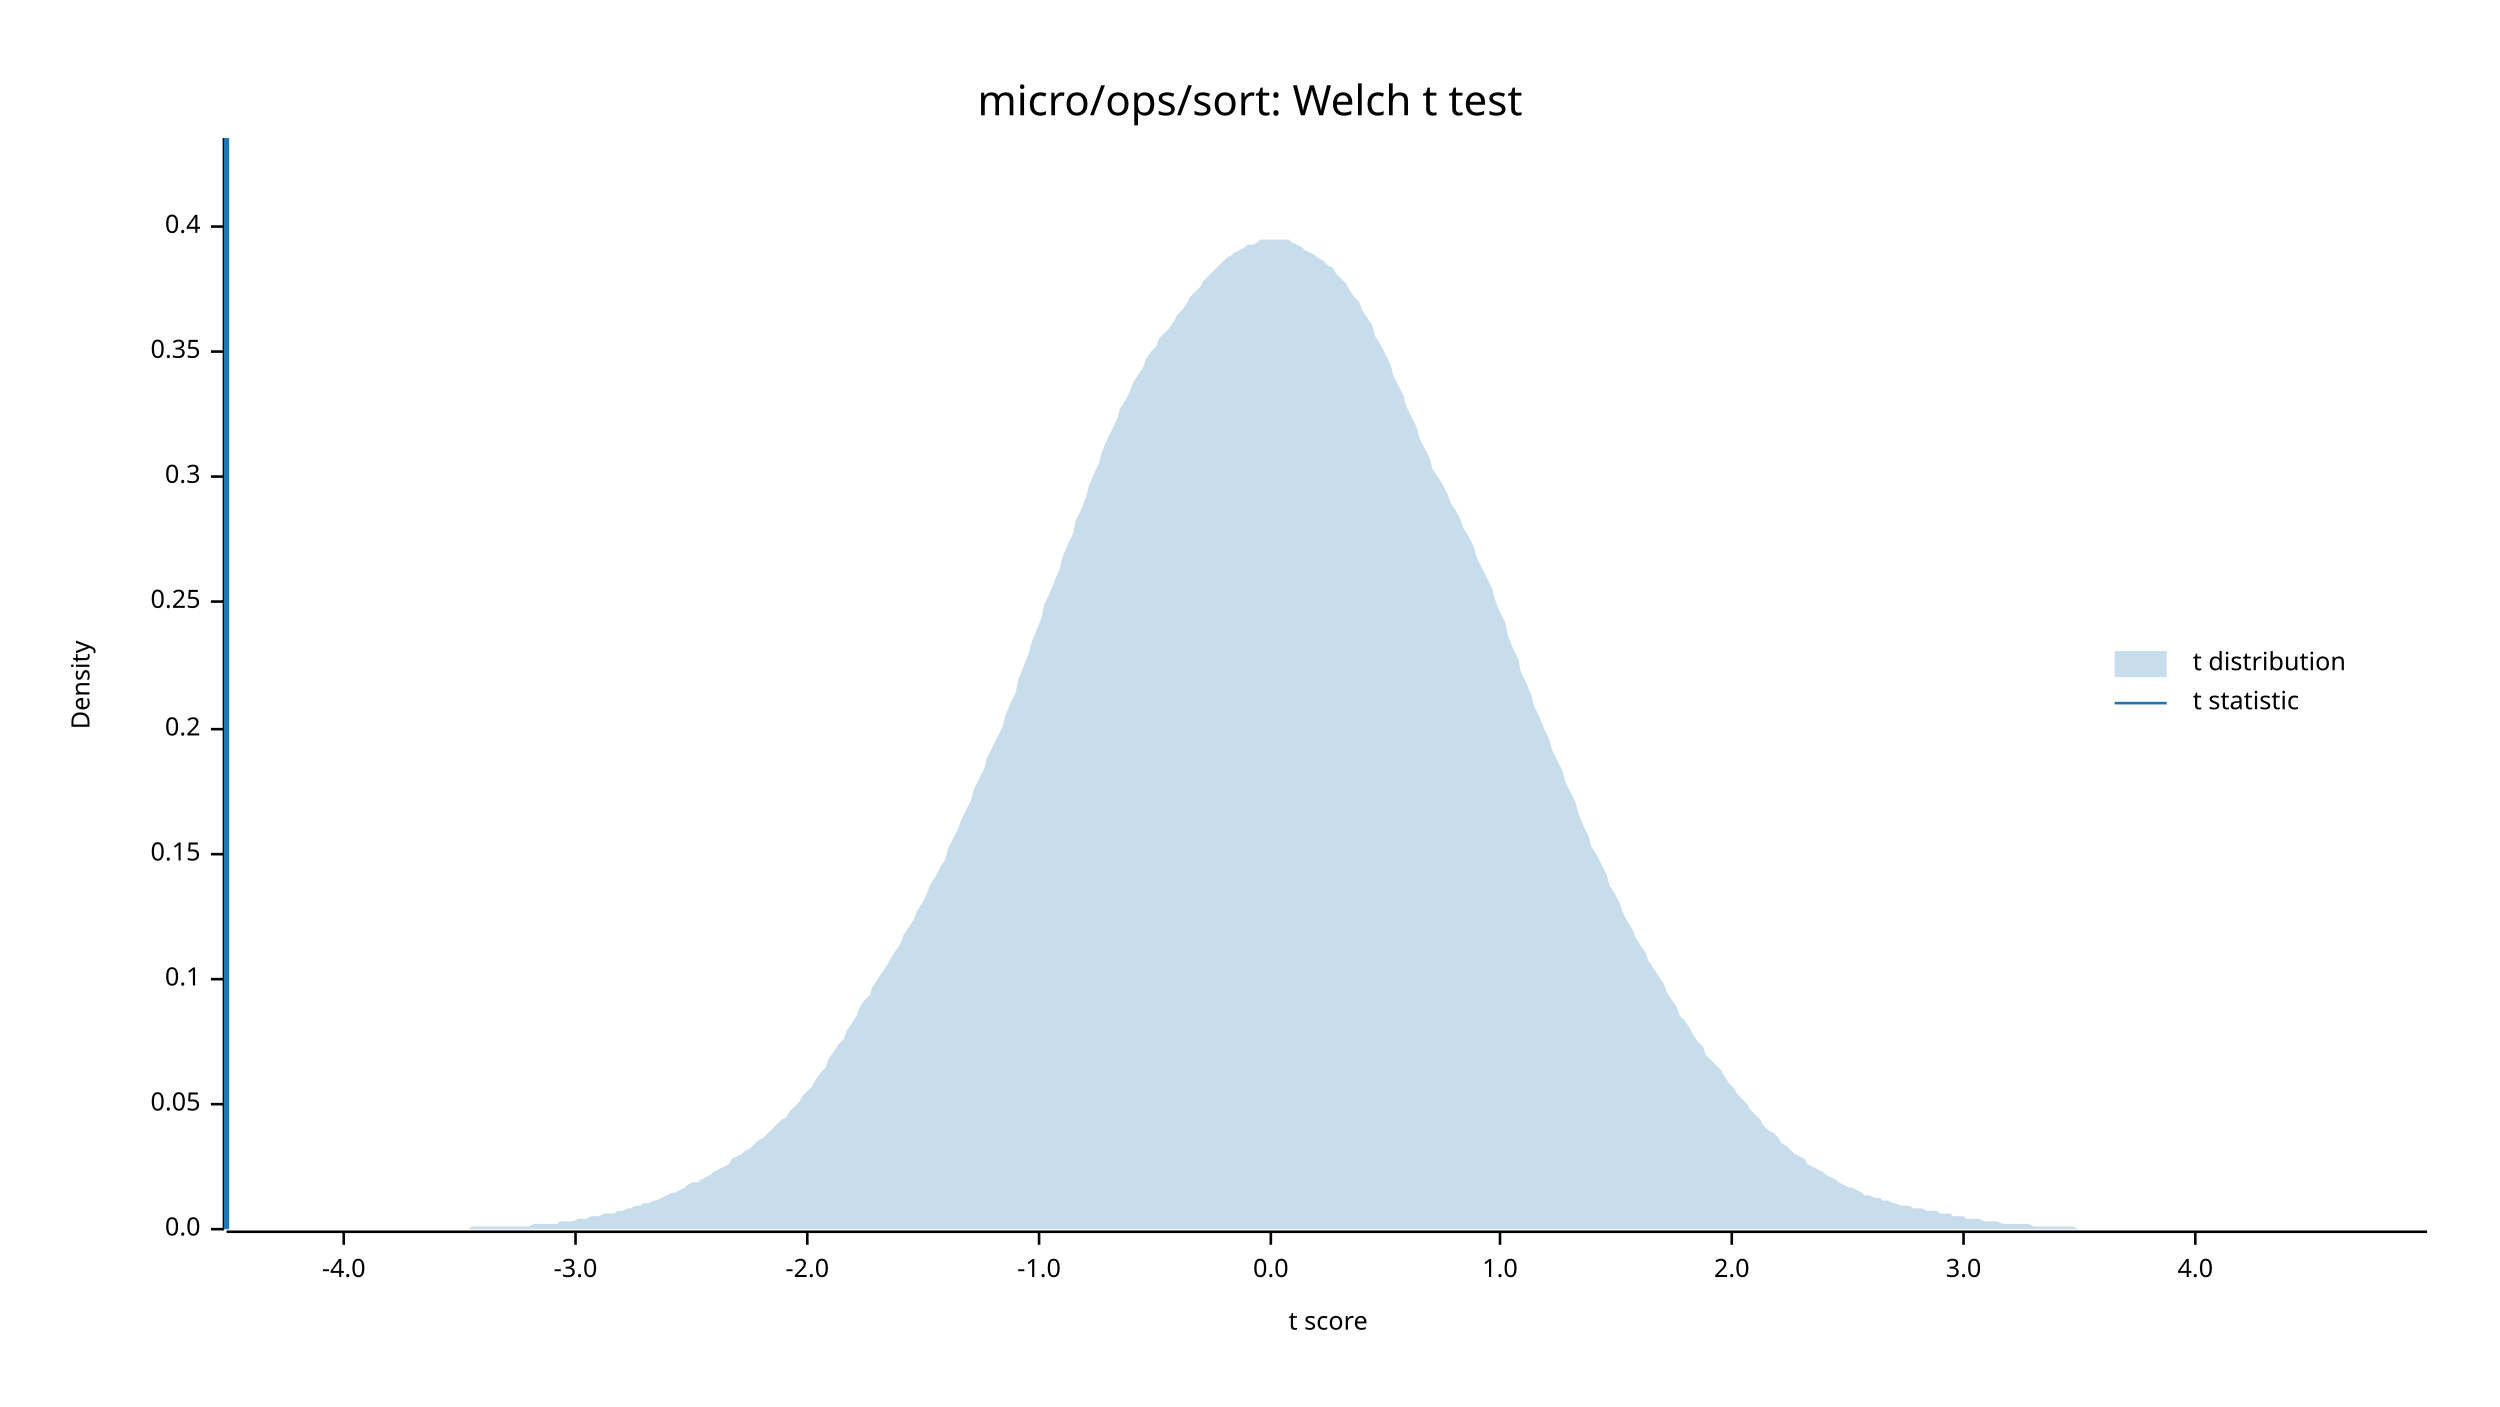
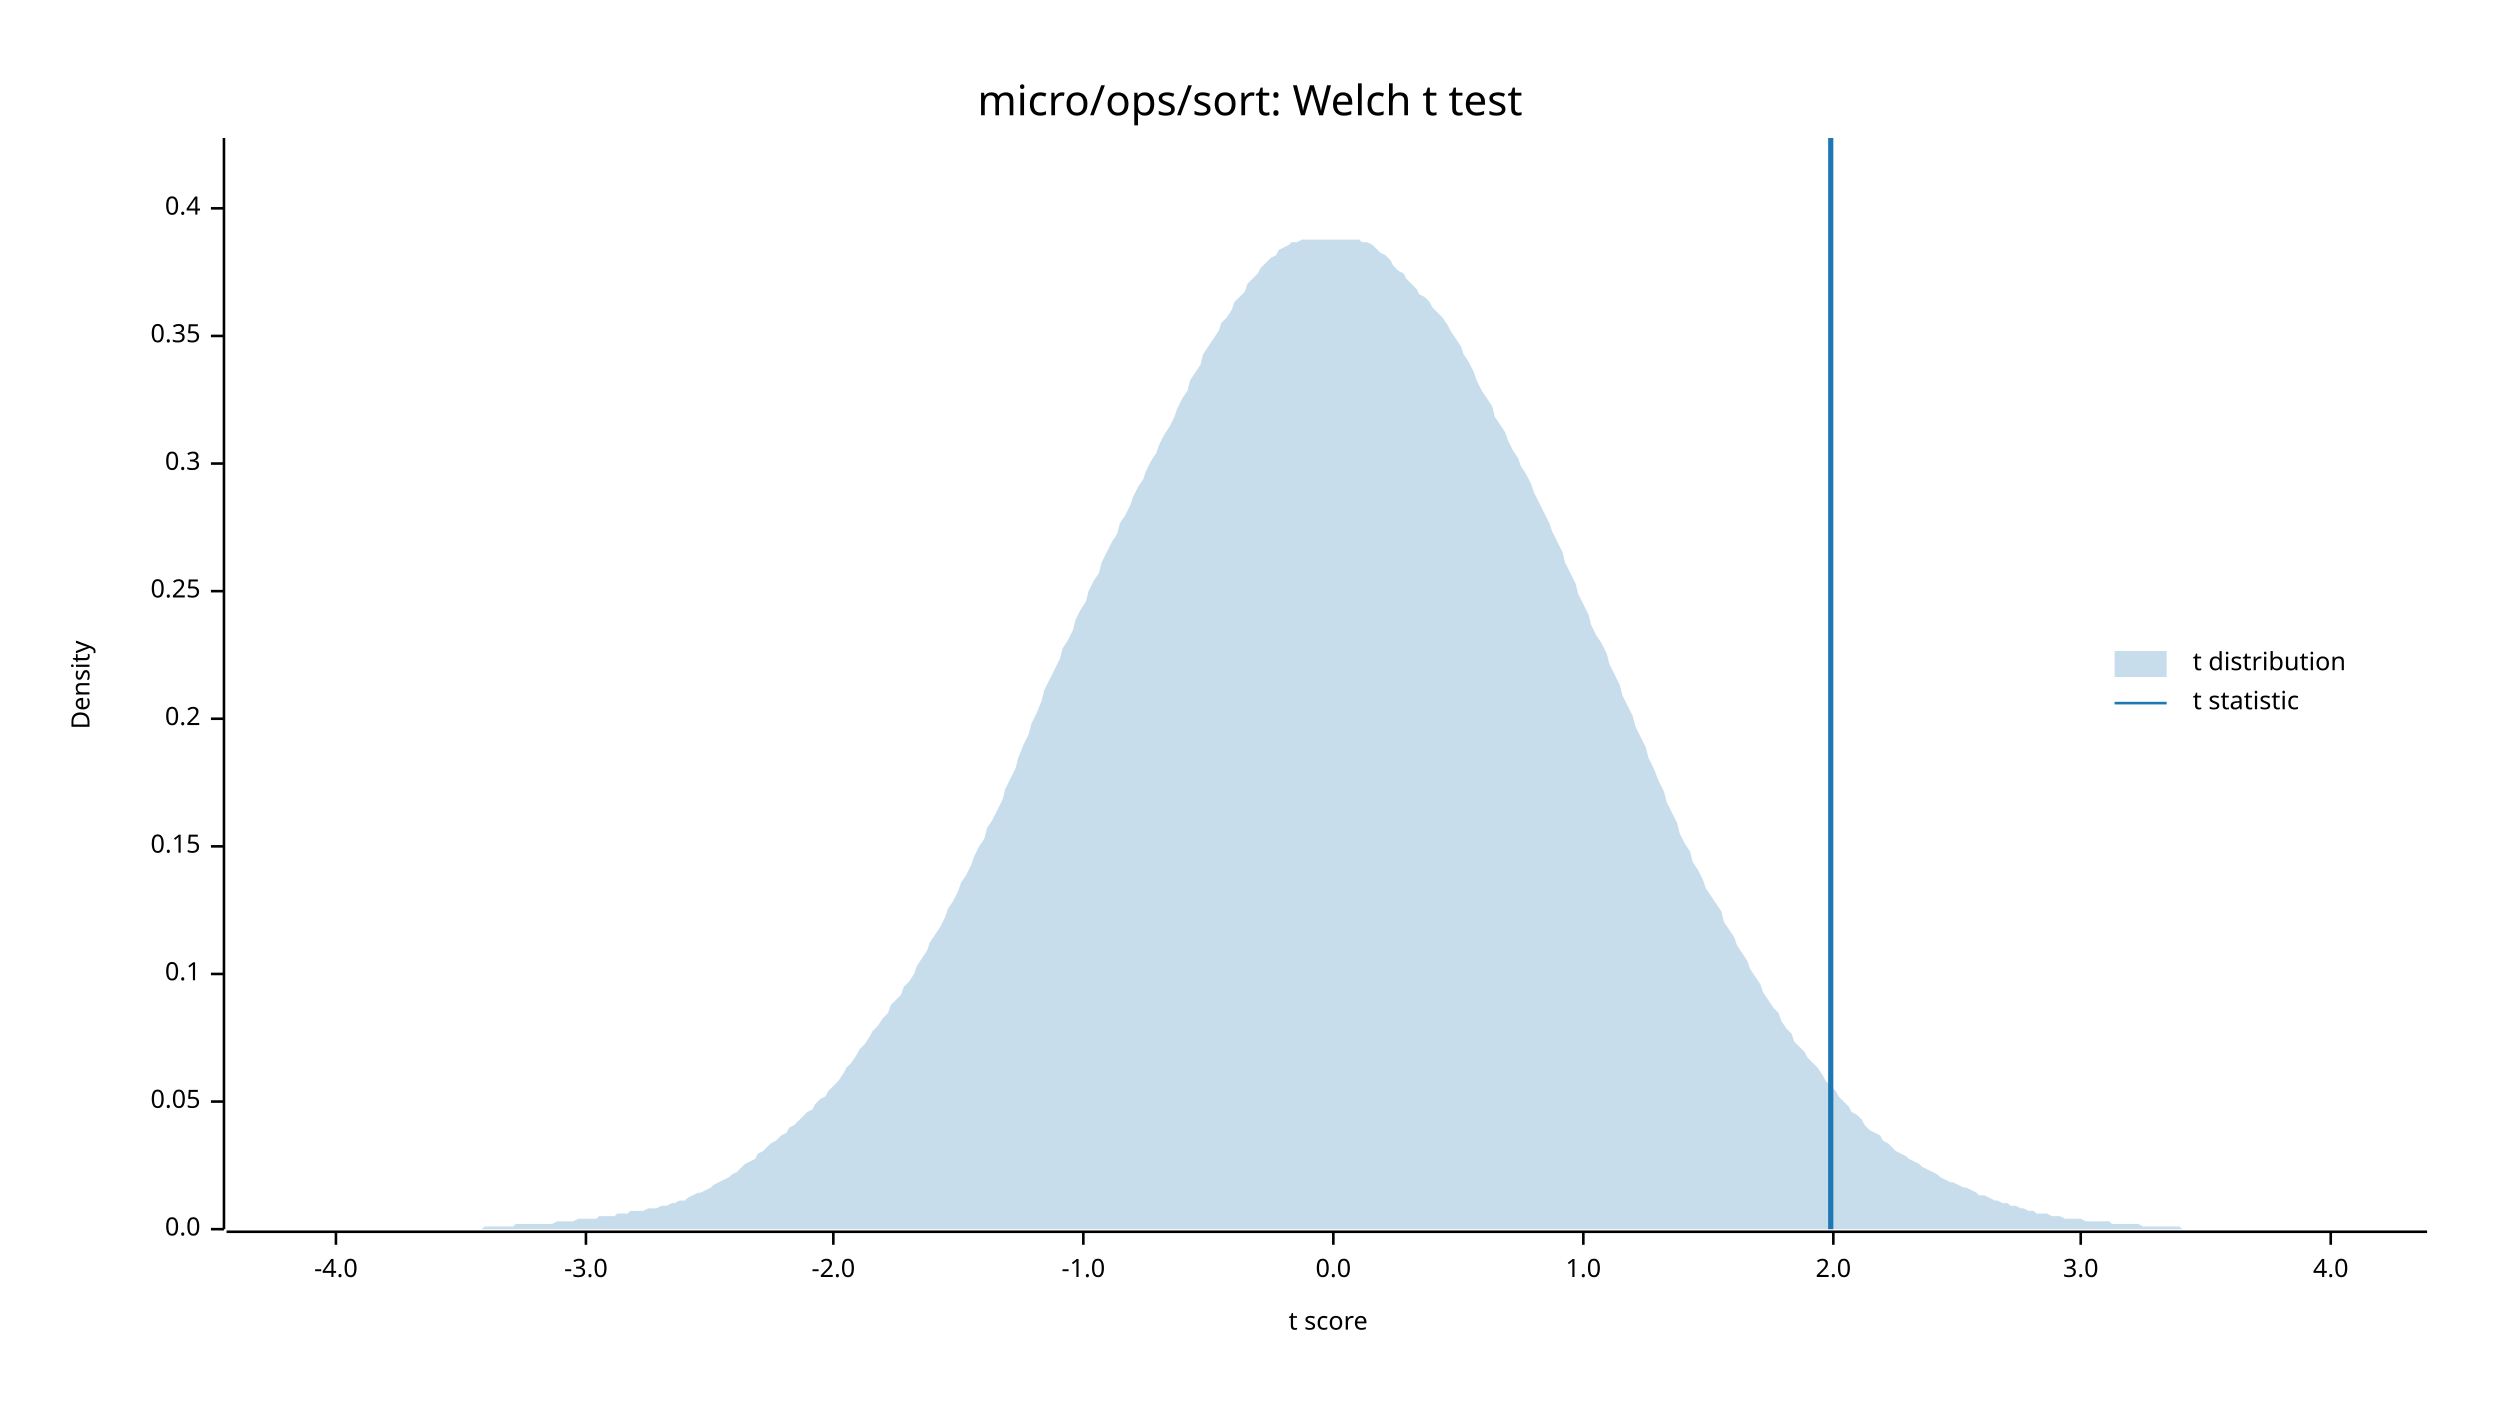
<svg xmlns="http://www.w3.org/2000/svg" width="960" height="540" viewBox="0 0 960 540">
  <text x="480" y="32" dy="0.76em" text-anchor="middle" font-family="sans-serif" font-size="16.129" opacity="1" fill="#000000">
micro/ops/sort: Welch t test
</text>
  <text x="27" y="263" dy="0.76em" text-anchor="middle" font-family="sans-serif" font-size="9.677" opacity="1" fill="#000000" transform="rotate(270, 27, 263)">
Density
</text>
  <text x="510" y="513" dy="-0.5ex" text-anchor="middle" font-family="sans-serif" font-size="9.677" opacity="1" fill="#000000">
t score
</text>
  <polyline fill="none" opacity="1" stroke="#000000" stroke-width="1" points="86,53 86,472 " />
  <text x="77" y="472" dy="0.5ex" text-anchor="end" font-family="sans-serif" font-size="9.677" opacity="1" fill="#000000">
0.0
</text>
  <polyline fill="none" opacity="1" stroke="#000000" stroke-width="1" points="81,472 86,472 " />
-   <text x="77" y="424" dy="0.5ex" text-anchor="end" font-family="sans-serif" font-size="9.677" opacity="1" fill="#000000">
+   <text x="77" y="423" dy="0.5ex" text-anchor="end" font-family="sans-serif" font-size="9.677" opacity="1" fill="#000000">
0.05
</text>
-   <polyline fill="none" opacity="1" stroke="#000000" stroke-width="1" points="81,424 86,424 " />
-   <text x="77" y="376" dy="0.5ex" text-anchor="end" font-family="sans-serif" font-size="9.677" opacity="1" fill="#000000">
+   <polyline fill="none" opacity="1" stroke="#000000" stroke-width="1" points="81,423 86,423 " />
+   <text x="77" y="374" dy="0.5ex" text-anchor="end" font-family="sans-serif" font-size="9.677" opacity="1" fill="#000000">
0.1
</text>
-   <polyline fill="none" opacity="1" stroke="#000000" stroke-width="1" points="81,376 86,376 " />
-   <text x="77" y="328" dy="0.5ex" text-anchor="end" font-family="sans-serif" font-size="9.677" opacity="1" fill="#000000">
+   <polyline fill="none" opacity="1" stroke="#000000" stroke-width="1" points="81,374 86,374 " />
+   <text x="77" y="325" dy="0.5ex" text-anchor="end" font-family="sans-serif" font-size="9.677" opacity="1" fill="#000000">
0.15
</text>
-   <polyline fill="none" opacity="1" stroke="#000000" stroke-width="1" points="81,328 86,328 " />
-   <text x="77" y="280" dy="0.5ex" text-anchor="end" font-family="sans-serif" font-size="9.677" opacity="1" fill="#000000">
+   <polyline fill="none" opacity="1" stroke="#000000" stroke-width="1" points="81,325 86,325 " />
+   <text x="77" y="276" dy="0.5ex" text-anchor="end" font-family="sans-serif" font-size="9.677" opacity="1" fill="#000000">
0.2
</text>
-   <polyline fill="none" opacity="1" stroke="#000000" stroke-width="1" points="81,280 86,280 " />
-   <text x="77" y="231" dy="0.5ex" text-anchor="end" font-family="sans-serif" font-size="9.677" opacity="1" fill="#000000">
+   <polyline fill="none" opacity="1" stroke="#000000" stroke-width="1" points="81,276 86,276 " />
+   <text x="77" y="227" dy="0.5ex" text-anchor="end" font-family="sans-serif" font-size="9.677" opacity="1" fill="#000000">
0.25
</text>
-   <polyline fill="none" opacity="1" stroke="#000000" stroke-width="1" points="81,231 86,231 " />
-   <text x="77" y="183" dy="0.5ex" text-anchor="end" font-family="sans-serif" font-size="9.677" opacity="1" fill="#000000">
+   <polyline fill="none" opacity="1" stroke="#000000" stroke-width="1" points="81,227 86,227 " />
+   <text x="77" y="178" dy="0.5ex" text-anchor="end" font-family="sans-serif" font-size="9.677" opacity="1" fill="#000000">
0.3
</text>
-   <polyline fill="none" opacity="1" stroke="#000000" stroke-width="1" points="81,183 86,183 " />
-   <text x="77" y="135" dy="0.5ex" text-anchor="end" font-family="sans-serif" font-size="9.677" opacity="1" fill="#000000">
+   <polyline fill="none" opacity="1" stroke="#000000" stroke-width="1" points="81,178 86,178 " />
+   <text x="77" y="129" dy="0.5ex" text-anchor="end" font-family="sans-serif" font-size="9.677" opacity="1" fill="#000000">
0.35
</text>
-   <polyline fill="none" opacity="1" stroke="#000000" stroke-width="1" points="81,135 86,135 " />
-   <text x="77" y="87" dy="0.5ex" text-anchor="end" font-family="sans-serif" font-size="9.677" opacity="1" fill="#000000">
+   <polyline fill="none" opacity="1" stroke="#000000" stroke-width="1" points="81,129 86,129 " />
+   <text x="77" y="80" dy="0.5ex" text-anchor="end" font-family="sans-serif" font-size="9.677" opacity="1" fill="#000000">
0.4
</text>
-   <polyline fill="none" opacity="1" stroke="#000000" stroke-width="1" points="81,87 86,87 " />
+   <polyline fill="none" opacity="1" stroke="#000000" stroke-width="1" points="81,80 86,80 " />
  <polyline fill="none" opacity="1" stroke="#000000" stroke-width="1" points="87,473 932,473 " />
-   <text x="132" y="483" dy="0.76em" text-anchor="middle" font-family="sans-serif" font-size="9.677" opacity="1" fill="#000000">
+   <text x="129" y="483" dy="0.76em" text-anchor="middle" font-family="sans-serif" font-size="9.677" opacity="1" fill="#000000">
-4.0
</text>
-   <polyline fill="none" opacity="1" stroke="#000000" stroke-width="1" points="132,473 132,478 " />
-   <text x="221" y="483" dy="0.76em" text-anchor="middle" font-family="sans-serif" font-size="9.677" opacity="1" fill="#000000">
+   <polyline fill="none" opacity="1" stroke="#000000" stroke-width="1" points="129,473 129,478 " />
+   <text x="225" y="483" dy="0.76em" text-anchor="middle" font-family="sans-serif" font-size="9.677" opacity="1" fill="#000000">
-3.0
</text>
-   <polyline fill="none" opacity="1" stroke="#000000" stroke-width="1" points="221,473 221,478 " />
-   <text x="310" y="483" dy="0.76em" text-anchor="middle" font-family="sans-serif" font-size="9.677" opacity="1" fill="#000000">
+   <polyline fill="none" opacity="1" stroke="#000000" stroke-width="1" points="225,473 225,478 " />
+   <text x="320" y="483" dy="0.76em" text-anchor="middle" font-family="sans-serif" font-size="9.677" opacity="1" fill="#000000">
-2.0
</text>
-   <polyline fill="none" opacity="1" stroke="#000000" stroke-width="1" points="310,473 310,478 " />
-   <text x="399" y="483" dy="0.76em" text-anchor="middle" font-family="sans-serif" font-size="9.677" opacity="1" fill="#000000">
+   <polyline fill="none" opacity="1" stroke="#000000" stroke-width="1" points="320,473 320,478 " />
+   <text x="416" y="483" dy="0.76em" text-anchor="middle" font-family="sans-serif" font-size="9.677" opacity="1" fill="#000000">
-1.0
</text>
-   <polyline fill="none" opacity="1" stroke="#000000" stroke-width="1" points="399,473 399,478 " />
-   <text x="488" y="483" dy="0.76em" text-anchor="middle" font-family="sans-serif" font-size="9.677" opacity="1" fill="#000000">
+   <polyline fill="none" opacity="1" stroke="#000000" stroke-width="1" points="416,473 416,478 " />
+   <text x="512" y="483" dy="0.76em" text-anchor="middle" font-family="sans-serif" font-size="9.677" opacity="1" fill="#000000">
0.0
</text>
-   <polyline fill="none" opacity="1" stroke="#000000" stroke-width="1" points="488,473 488,478 " />
-   <text x="576" y="483" dy="0.76em" text-anchor="middle" font-family="sans-serif" font-size="9.677" opacity="1" fill="#000000">
+   <polyline fill="none" opacity="1" stroke="#000000" stroke-width="1" points="512,473 512,478 " />
+   <text x="608" y="483" dy="0.76em" text-anchor="middle" font-family="sans-serif" font-size="9.677" opacity="1" fill="#000000">
1.0
</text>
-   <polyline fill="none" opacity="1" stroke="#000000" stroke-width="1" points="576,473 576,478 " />
-   <text x="665" y="483" dy="0.76em" text-anchor="middle" font-family="sans-serif" font-size="9.677" opacity="1" fill="#000000">
+   <polyline fill="none" opacity="1" stroke="#000000" stroke-width="1" points="608,473 608,478 " />
+   <text x="704" y="483" dy="0.76em" text-anchor="middle" font-family="sans-serif" font-size="9.677" opacity="1" fill="#000000">
2.0
</text>
-   <polyline fill="none" opacity="1" stroke="#000000" stroke-width="1" points="665,473 665,478 " />
-   <text x="754" y="483" dy="0.76em" text-anchor="middle" font-family="sans-serif" font-size="9.677" opacity="1" fill="#000000">
+   <polyline fill="none" opacity="1" stroke="#000000" stroke-width="1" points="704,473 704,478 " />
+   <text x="799" y="483" dy="0.76em" text-anchor="middle" font-family="sans-serif" font-size="9.677" opacity="1" fill="#000000">
3.0
</text>
-   <polyline fill="none" opacity="1" stroke="#000000" stroke-width="1" points="754,473 754,478 " />
-   <text x="843" y="483" dy="0.76em" text-anchor="middle" font-family="sans-serif" font-size="9.677" opacity="1" fill="#000000">
+   <polyline fill="none" opacity="1" stroke="#000000" stroke-width="1" points="799,473 799,478 " />
+   <text x="895" y="483" dy="0.76em" text-anchor="middle" font-family="sans-serif" font-size="9.677" opacity="1" fill="#000000">
4.0
</text>
-   <polyline fill="none" opacity="1" stroke="#000000" stroke-width="1" points="843,473 843,478 " />
-   <polygon opacity="0.25" fill="#1F78B4" points="87,472 88,472 90,472 92,472 93,472 95,472 97,472 98,472 100,472 102,472 103,472 105,472 107,472 109,472 110,472 112,472 114,472 115,472 117,472 119,472 120,472 122,472 124,472 125,472 127,472 129,472 131,472 132,472 134,472 136,472 137,472 139,472 141,472 142,472 144,472 146,472 147,472 149,472 151,472 153,472 154,472 156,472 158,472 159,472 161,472 163,472 164,472 166,472 168,472 169,472 171,472 173,472 175,472 176,472 178,472 180,472 181,471 183,471 185,471 186,471 188,471 190,471 191,471 193,471 195,471 197,471 198,471 200,471 202,471 203,471 205,470 207,470 208,470 210,470 212,470 214,470 215,469 217,469 219,469 220,469 222,468 224,468 225,468 227,467 229,467 230,467 232,466 234,466 236,466 237,465 239,465 241,464 242,464 244,463 246,463 247,462 249,462 251,461 252,461 254,460 256,459 258,458 259,458 261,457 263,456 264,455 266,454 268,454 269,453 271,452 273,451 274,450 276,449 278,448 280,447 281,445 283,444 285,443 286,442 288,441 290,439 291,438 293,437 295,435 296,434 298,432 300,430 302,429 303,427 305,425 307,423 308,421 310,419 312,417 313,415 315,412 317,410 318,407 320,404 322,401 324,399 325,396 327,393 329,390 330,387 332,384 334,382 335,379 337,376 339,373 341,370 342,368 344,365 346,362 347,359 349,356 351,353 352,350 354,347 356,343 357,340 359,337 361,333 363,330 364,326 366,322 368,318 369,315 371,311 373,307 374,303 376,299 378,295 379,291 381,287 383,283 385,279 386,275 388,270 390,266 391,261 393,256 395,251 396,247 398,242 400,237 401,232 403,228 405,223 407,218 408,214 410,209 412,205 413,200 415,196 417,191 418,187 420,182 422,178 423,174 425,169 427,165 429,161 430,157 432,154 434,150 435,147 437,144 439,141 440,138 442,135 444,133 445,130 447,128 449,126 451,123 452,121 454,119 456,116 457,114 459,112 461,110 462,108 464,106 466,104 468,102 469,101 471,99 473,98 474,97 476,96 478,95 479,94 481,94 483,93 484,92 486,92 488,92 490,92 491,92 493,92 495,92 496,93 498,94 500,95 501,96 503,97 505,98 506,99 508,100 510,102 512,103 513,105 515,107 517,109 518,111 520,114 522,116 523,119 525,122 527,125 528,129 530,132 532,136 534,140 535,144 537,148 539,152 540,156 542,160 544,164 545,168 547,172 549,176 550,180 552,183 554,186 556,190 557,193 559,196 561,200 562,203 564,206 566,210 567,214 569,218 571,222 573,226 574,230 576,235 578,239 579,244 581,249 583,253 584,258 586,262 588,267 589,271 591,275 593,280 595,284 596,288 598,292 600,296 601,300 603,304 605,308 606,312 608,317 610,321 611,325 613,328 615,332 617,336 618,340 620,343 622,347 623,350 625,354 627,357 628,360 630,363 632,366 633,369 635,372 637,375 639,378 640,381 642,384 644,387 645,390 647,392 649,395 650,397 652,400 654,402 655,405 657,407 659,409 661,411 662,413 664,416 666,418 667,420 669,422 671,424 672,426 674,428 676,430 677,432 679,434 681,435 683,437 684,439 686,440 688,442 689,443 691,444 693,445 694,447 696,448 698,449 700,450 701,451 703,452 705,453 706,454 708,455 710,456 711,456 713,457 715,458 716,459 718,459 720,460 722,460 723,461 725,461 727,462 728,462 730,463 732,463 733,463 735,464 737,464 738,464 740,465 742,465 744,465 745,466 747,466 749,466 750,467 752,467 754,467 755,468 757,468 759,468 760,468 762,469 764,469 766,469 767,469 769,470 771,470 772,470 774,470 776,470 777,470 779,470 781,471 782,471 784,471 786,471 788,471 789,471 791,471 793,471 794,471 796,471 798,472 799,472 801,472 803,472 804,472 806,472 808,472 810,472 811,472 813,472 815,472 816,472 818,472 820,472 821,472 823,472 825,472 827,472 828,472 830,472 832,472 833,472 835,472 837,472 838,472 840,472 842,472 843,472 845,472 847,472 849,472 850,472 852,472 854,472 855,472 857,472 859,472 860,472 862,472 864,472 865,472 867,472 869,472 871,472 872,472 874,472 876,472 877,472 879,472 881,472 882,472 884,472 886,472 887,472 889,472 891,472 893,472 894,472 896,472 898,472 899,472 901,472 903,472 904,472 906,472 908,472 909,472 911,472 913,472 915,472 916,472 918,472 920,472 921,472 923,472 925,472 926,472 928,472 930,472 932,472 932,472 87,472 " />
-   <polyline fill="none" opacity="1" stroke="#1F78B4" stroke-width="2" points="87,472 87,53 " />
+   <polyline fill="none" opacity="1" stroke="#000000" stroke-width="1" points="895,473 895,478 " />
+   <polygon opacity="0.25" fill="#1F78B4" points="87,472 88,472 90,472 92,472 93,472 95,472 97,472 98,472 100,472 102,472 103,472 105,472 107,472 109,472 110,472 112,472 114,472 115,472 117,472 119,472 120,472 122,472 124,472 125,472 127,472 129,472 131,472 132,472 134,472 136,472 137,472 139,472 141,472 142,472 144,472 146,472 147,472 149,472 151,472 153,472 154,472 156,472 158,472 159,472 161,472 163,472 164,472 166,472 168,472 169,472 171,472 173,472 175,472 176,472 178,472 180,472 181,472 183,472 185,472 186,471 188,471 190,471 191,471 193,471 195,471 197,471 198,470 200,470 202,470 203,470 205,470 207,470 208,470 210,470 212,470 214,469 215,469 217,469 219,469 220,469 222,468 224,468 225,468 227,468 229,468 230,467 232,467 234,467 236,467 237,466 239,466 241,466 242,465 244,465 246,465 247,465 249,464 251,464 252,464 254,463 256,463 258,462 259,462 261,461 263,461 264,460 266,459 268,458 269,458 271,457 273,456 274,455 276,454 278,453 280,452 281,451 283,450 285,448 286,447 288,446 290,445 291,443 293,442 295,440 296,439 298,438 300,436 302,435 303,433 305,432 307,430 308,429 310,427 312,426 313,424 315,422 317,421 318,419 320,417 322,415 324,412 325,410 327,408 329,405 330,403 332,401 334,398 335,396 337,394 339,391 341,389 342,386 344,384 346,382 347,379 349,377 351,374 352,371 354,368 356,365 357,362 359,359 361,356 363,352 364,349 366,346 368,342 369,339 371,336 373,332 374,329 376,325 378,322 379,318 381,315 383,311 385,307 386,303 388,299 390,295 391,291 393,286 395,282 396,278 398,274 400,269 401,265 403,261 405,257 407,253 408,249 410,246 412,242 413,238 415,234 417,231 418,227 420,223 422,220 423,216 425,212 427,208 429,205 430,201 432,198 434,194 435,191 437,187 439,184 440,181 442,177 444,174 445,171 447,167 449,164 451,160 452,157 454,153 456,150 457,146 459,143 461,140 462,136 464,133 466,130 468,127 469,124 471,122 473,119 474,116 476,114 478,112 479,109 481,107 483,105 484,103 486,101 488,99 490,98 491,96 493,95 495,94 496,93 498,93 500,92 501,92 503,92 505,92 506,92 508,92 510,92 512,92 513,92 515,92 517,92 518,92 520,92 522,92 523,93 525,93 527,94 528,95 530,97 532,98 534,100 535,102 537,104 539,105 540,107 542,109 544,111 545,113 547,114 549,116 550,118 552,120 554,122 556,125 557,127 559,130 561,133 562,136 564,139 566,143 567,146 569,150 571,153 573,156 574,160 576,163 578,166 579,169 581,173 583,176 584,179 586,182 588,186 589,189 591,193 593,197 595,201 596,204 598,208 600,212 601,216 603,220 605,224 606,228 608,232 610,236 611,240 613,244 615,247 617,251 618,255 620,259 622,263 623,267 625,271 627,275 628,279 630,283 632,287 633,291 635,295 637,300 639,304 640,308 642,312 644,316 645,320 647,324 649,327 650,331 652,334 654,338 655,341 657,344 659,347 661,350 662,354 664,357 666,360 667,363 669,366 671,369 672,372 674,375 676,378 677,381 679,384 681,387 683,389 684,392 686,395 688,397 689,400 691,402 693,404 694,406 696,408 698,410 700,413 701,415 703,417 705,419 706,421 708,423 710,425 711,427 713,428 715,430 716,432 718,434 720,435 722,436 723,438 725,439 727,441 728,442 730,443 732,444 733,445 735,446 737,447 738,448 740,449 742,450 744,451 745,452 747,453 749,454 750,454 752,455 754,456 755,456 757,457 759,458 760,459 762,459 764,460 766,461 767,461 769,462 771,462 772,463 774,463 776,464 777,464 779,465 781,465 782,466 784,466 786,466 788,467 789,467 791,467 793,468 794,468 796,468 798,468 799,468 801,469 803,469 804,469 806,469 808,469 810,469 811,470 813,470 815,470 816,470 818,470 820,470 821,470 823,471 825,471 827,471 828,471 830,471 832,471 833,471 835,471 837,471 838,472 840,472 842,472 843,472 845,472 847,472 849,472 850,472 852,472 854,472 855,472 857,472 859,472 860,472 862,472 864,472 865,472 867,472 869,472 871,472 872,472 874,472 876,472 877,472 879,472 881,472 882,472 884,472 886,472 887,472 889,472 891,472 893,472 894,472 896,472 898,472 899,472 901,472 903,472 904,472 906,472 908,472 909,472 911,472 913,472 915,472 916,472 918,472 920,472 921,472 923,472 925,472 926,472 928,472 930,472 932,472 932,472 87,472 " />
+   <polyline fill="none" opacity="1" stroke="#1F78B4" stroke-width="2" points="703,472 703,53 " />
  <text x="842" y="250" dy="0.76em" text-anchor="start" font-family="sans-serif" font-size="9.677" opacity="1" fill="#000000">
t distribution
</text>
  <text x="842" y="265" dy="0.76em" text-anchor="start" font-family="sans-serif" font-size="9.677" opacity="1" fill="#000000">
t statistic
</text>
  <rect x="812" y="250" width="20" height="10" opacity="0.25" fill="#1F78B4" stroke="none" />
  <polyline fill="none" opacity="1" stroke="#1F78B4" stroke-width="1" points="812,270 832,270 " />
</svg>
